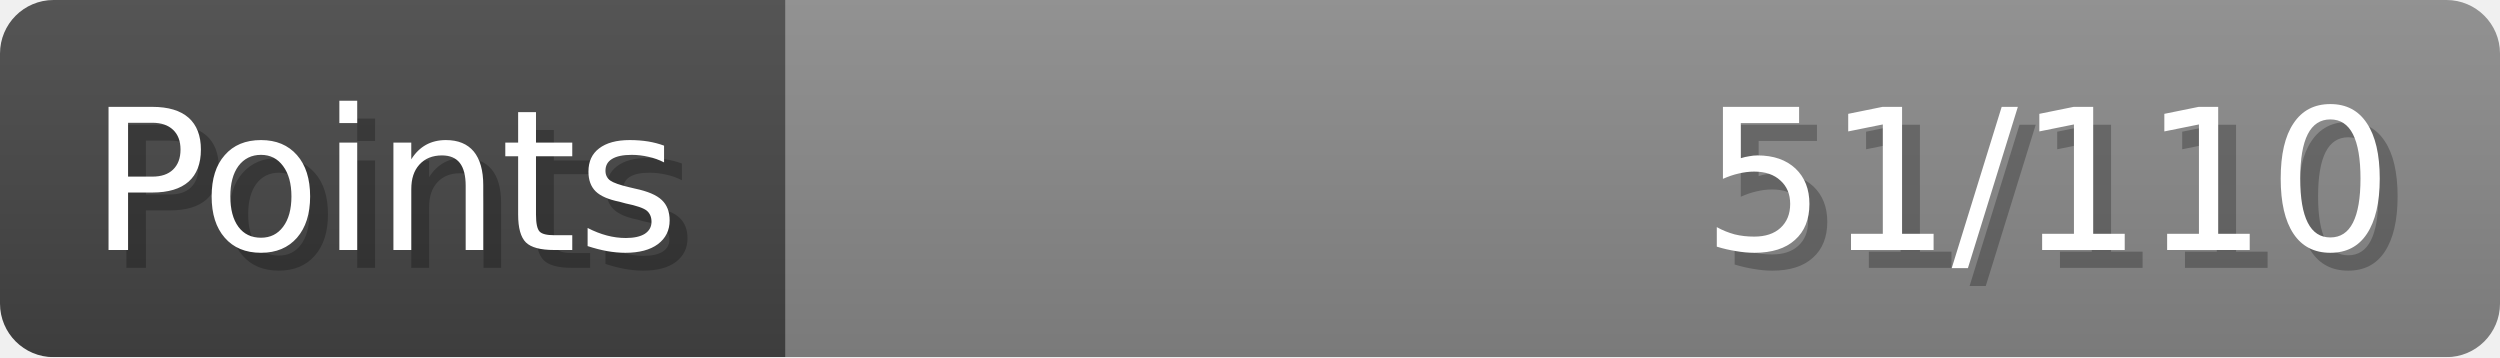
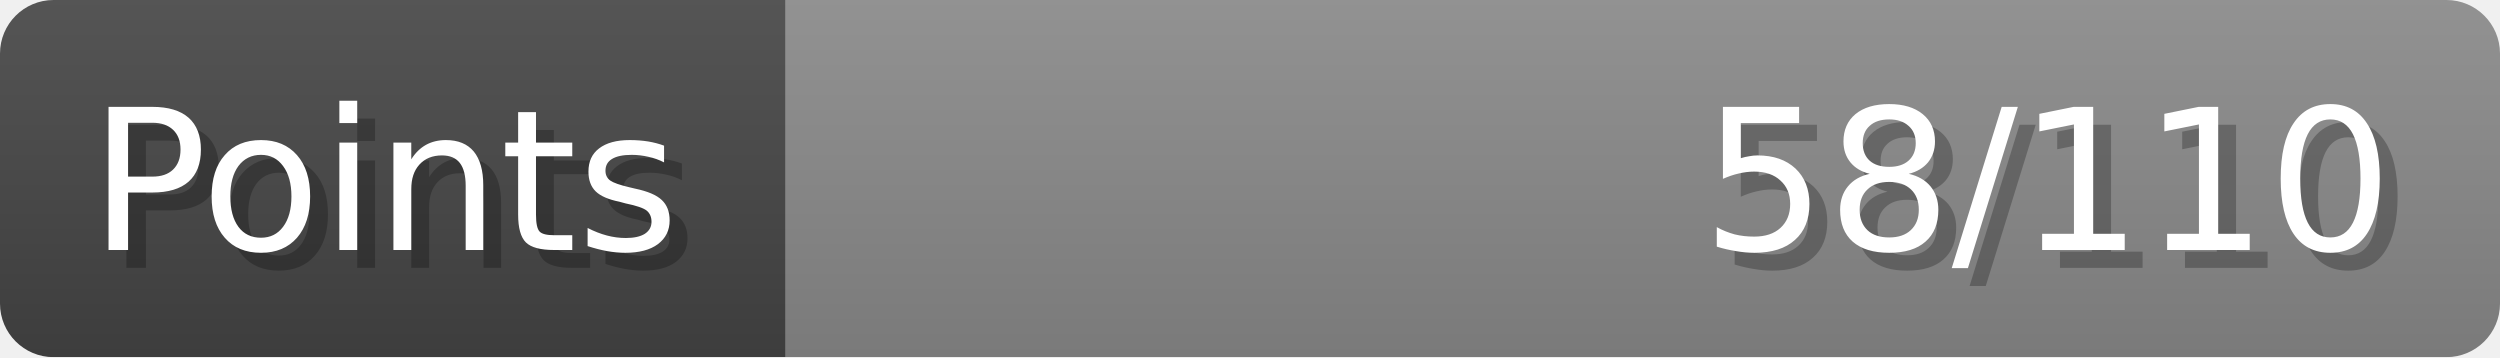
- <svg xmlns="http://www.w3.org/2000/svg" width="140px" height="20px" role="img" aria-label="Points: 51/110">
+ <svg xmlns="http://www.w3.org/2000/svg" width="140px" height="20px" role="img" aria-label="Points: 58/110">
  <linearGradient id="a" x2="0" y2="100%">
    <stop offset="0" stop-opacity=".1" stop-color="#EEE" />
    <stop offset="1" stop-opacity=".1" />
  </linearGradient>
  <mask id="m">
    <rect width="100%" height="100%" rx="3" fill="#FFF" />
  </mask>
  <g mask="url(#m)">
    <rect x="0" y="0" width="44" height="20" fill="#444" />
    <svg x="44" y="0" width="96" height="20">
      <rect width="100%" height="100%" fill="#888888" />
      <rect width="0%" height="100%" fill="#33CC11" transform="">
-         <animate attributeName="width" begin="0.5s" dur="600ms" from="0%" to="46%" repeatCount="1" fill="freeze" calcMode="spline" keyTimes="0; 1" keySplines="0.3, 0.61, 0.355, 1" />
+         <animate attributeName="width" begin="0.5s" dur="600ms" from="0%" to="52%" repeatCount="1" fill="freeze" calcMode="spline" keyTimes="0; 1" keySplines="0.3, 0.61, 0.355, 1" />
      </rect>
    </svg>
    <rect width="140" height="20" fill="url(#a)" />
  </g>
  <g aria-hidden="true" font-size="11" font-family="Verdana, DejaVu Sans, sans-serif" fill="#FFFFFF">
    <text x="6" y="15" fill="#000" opacity="0.25">Points</text>
    <text x="5" y="14">Points</text>
-     <text x="135" y="15" fill="#000" opacity="0.25" text-anchor="end">51/110</text>
-     <text x="134" y="14" text-anchor="end">51/110</text>
+     <text x="135" y="15" fill="#000" opacity="0.25" text-anchor="end">58/110</text>
+     <text x="134" y="14" text-anchor="end">58/110</text>
  </g>
</svg>
